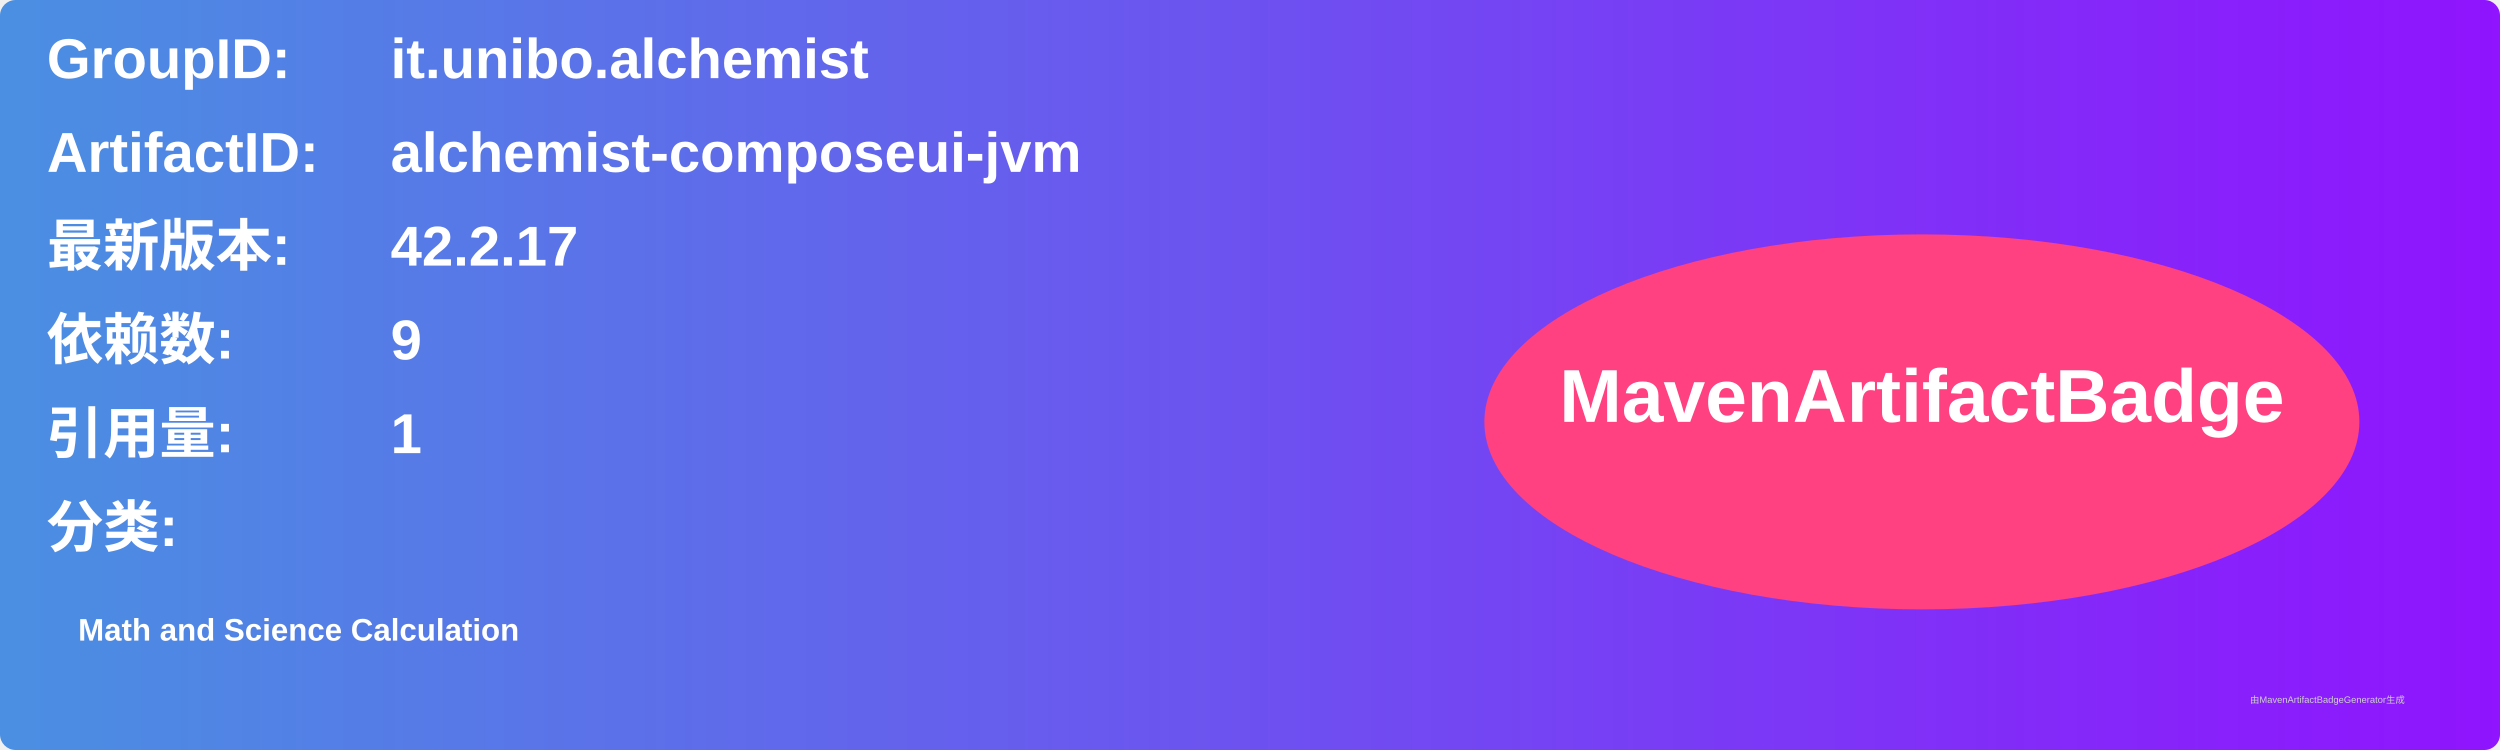
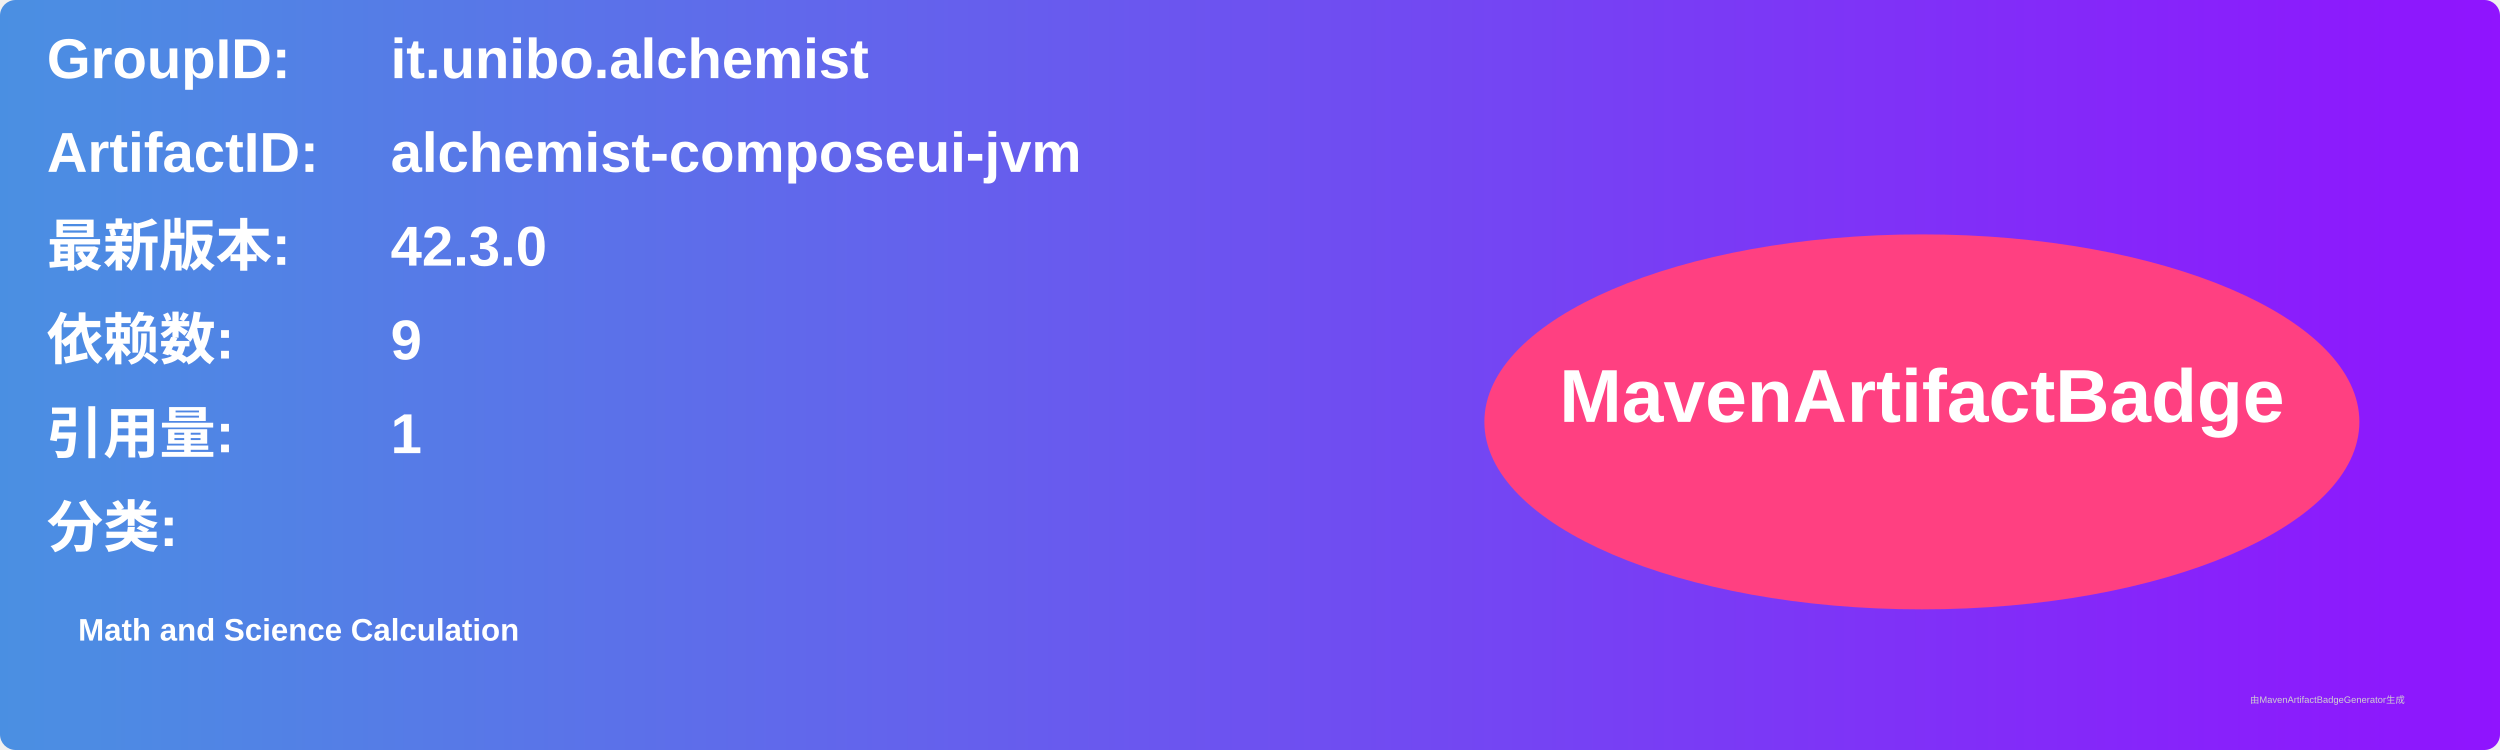
<svg xmlns="http://www.w3.org/2000/svg" width="800" height="240" viewBox="0 0 800 240">
  <linearGradient id="grad" x1="0%" y1="0%" x2="100%" y2="0%">
    <stop offset="0%" stop-color="#4a90e2" />
    <stop offset="100%" stop-color="#9013fe" />
  </linearGradient>
  <rect width="100%" height="100%" rx="5" ry="5" fill="url(#grad)" />
  <g transform="translate(15, 15)">
    <text x="0" y="10" font-family="Arial" font-size="18" fill="white" font-weight="bold" width="260">GroupID:</text>
    <text x="110" y="10" font-family="Arial" font-size="18" fill="white" font-weight="bold" width="460">it.unibo.alchemist</text>
    <text x="0" y="40" font-family="Arial" font-size="18" fill="white" font-weight="bold" width="260">ArtifactID:</text>
    <text x="110" y="40" font-family="Arial" font-size="18" fill="white" font-weight="bold" width="460">alchemist-composeui-jvm</text>
    <text x="0" y="70" font-family="Arial" font-size="18" fill="white" font-weight="bold">最新版本:</text>
    <text x="110" y="70" font-family="Arial" font-size="18" fill="white" font-weight="bold">
-       <tspan font-weight="bold">42.2.17</tspan>
+       <tspan font-weight="bold">42.3.0</tspan>
    </text>
    <text x="0" y="100" font-family="Arial" font-size="18" fill="white" font-weight="bold">依赖数: </text>
    <text x="110" y="100" font-family="Arial" font-size="18" fill="white">
      <tspan font-weight="bold">9</tspan>
    </text>
    <text x="0" y="130" font-family="Arial" font-size="18" fill="white" font-weight="bold">引用量: </text>
    <text x="110" y="130" font-family="Arial" font-size="18" fill="white">
      <tspan font-weight="bold">1</tspan>
    </text>
    <text x="0" y="160" font-family="Arial" font-size="18" fill="white" font-weight="bold">分类:</text>
    <text x="10" y="190" font-family="Arial" font-size="10" fill="white">
      <tspan font-weight="bold">Math and Science Calculation</tspan>
    </text>
    <ellipse cx="600" cy="120" rx="140" ry="60" fill="#ff4081" />
    <text x="600" y="120" text-anchor="middle" font-family="Arial" font-size="24" fill="white" font-weight="bold">MavenArtifactBadge</text>
  </g>
  <text x="720" y="225" font-family="Arial" font-size="3" fill="#d0d0d0">由MavenArtifactBadgeGenerator生成</text>
</svg>
